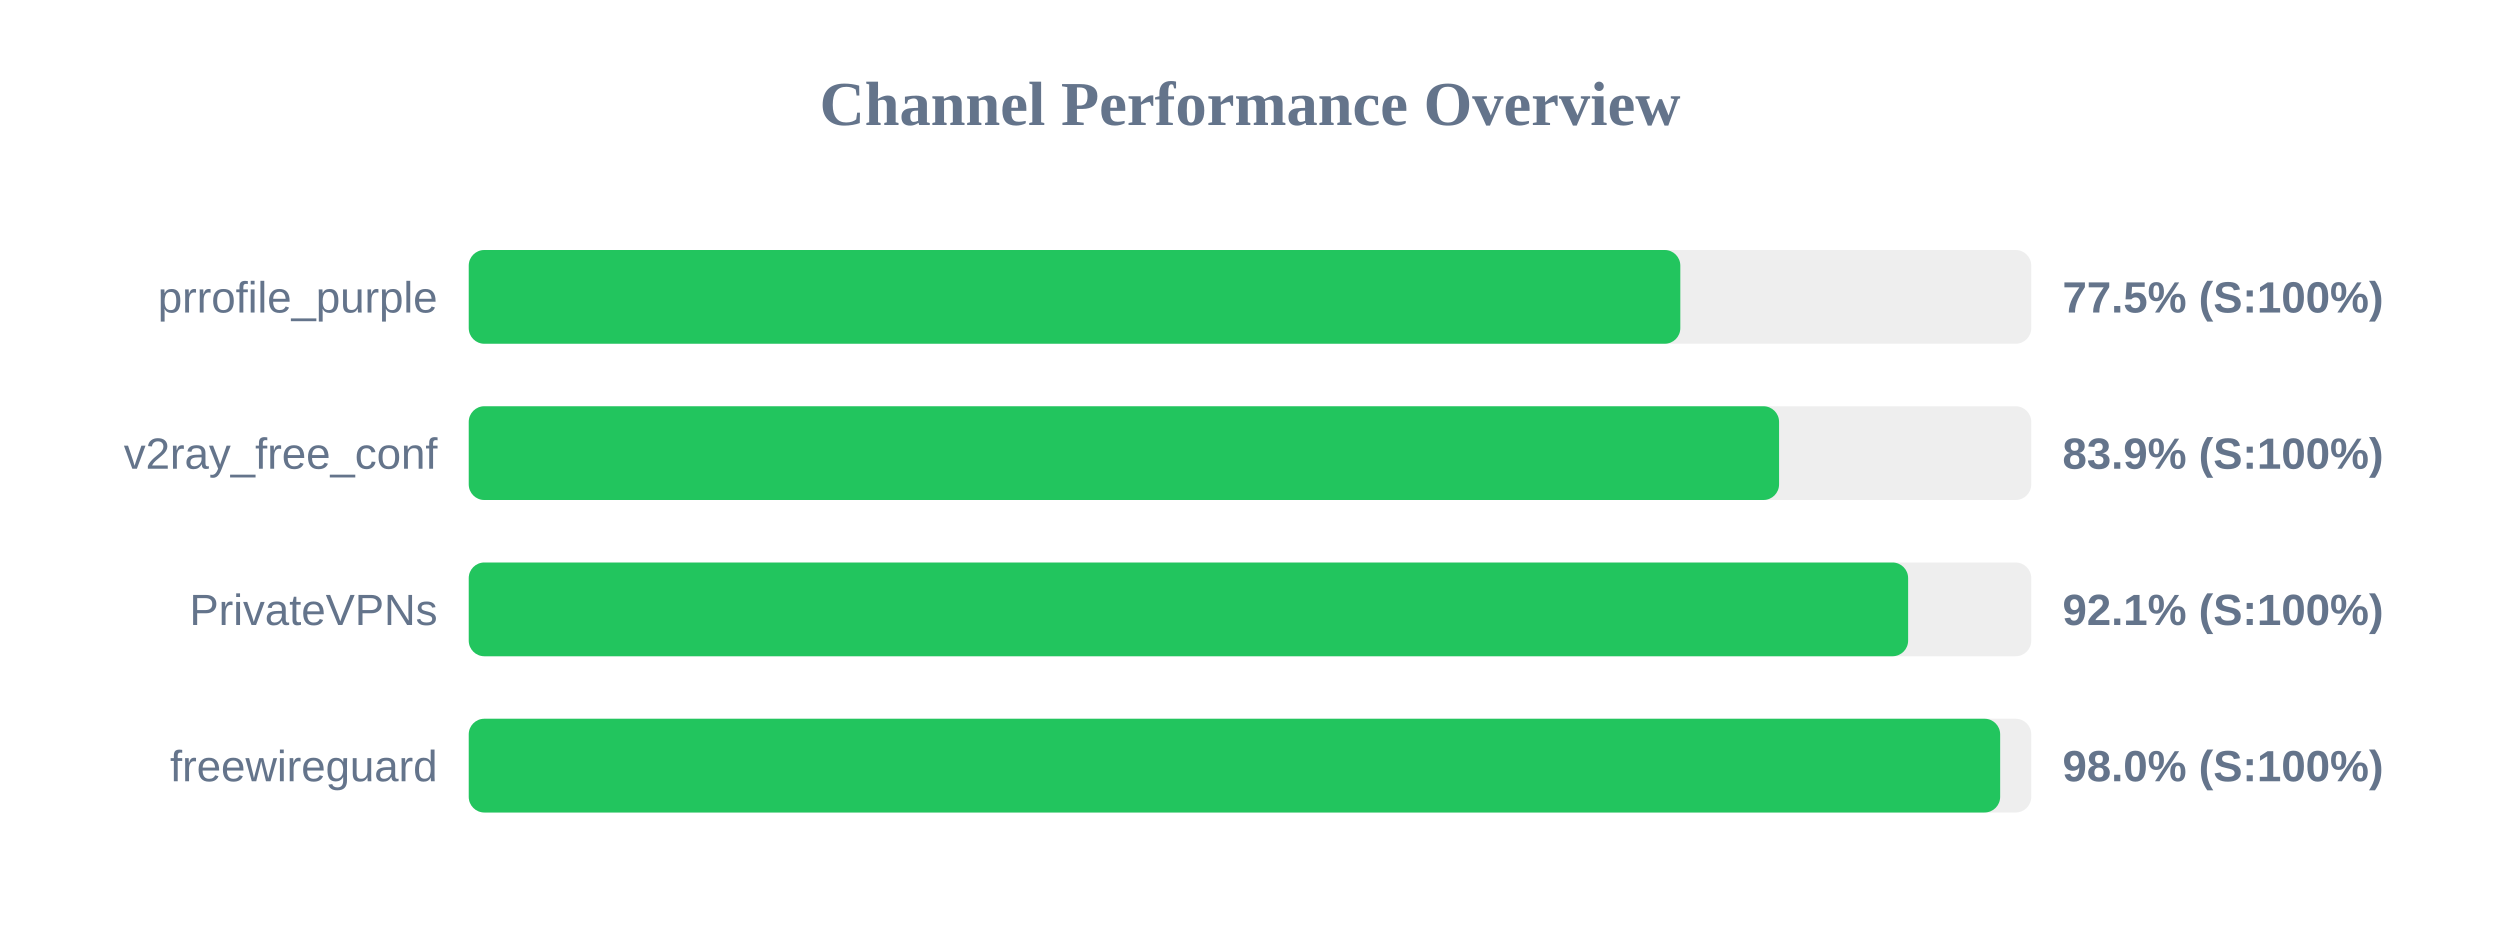
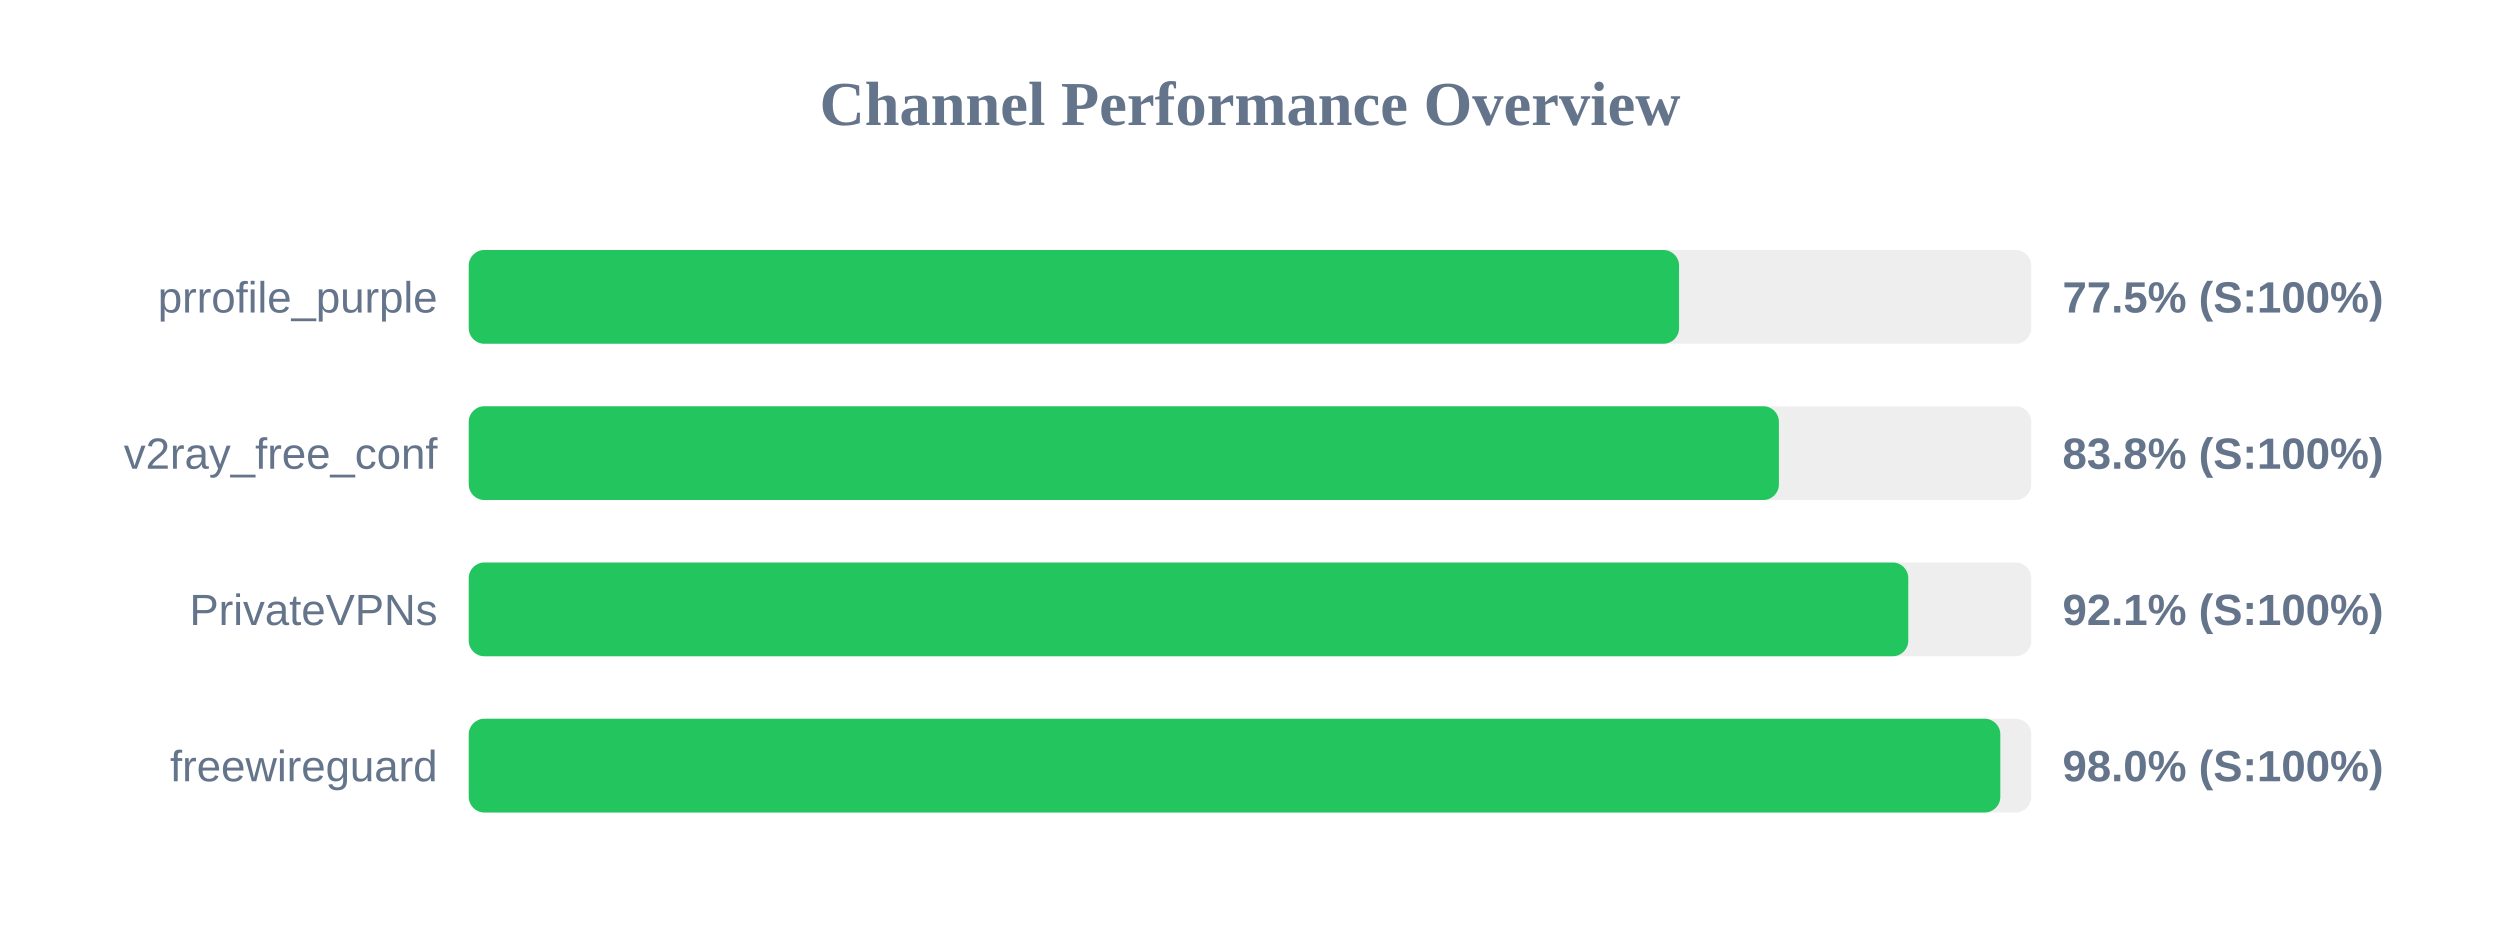
<svg xmlns="http://www.w3.org/2000/svg" width="800" height="300" version="1.1">
  <style>
        .row { font: 14px Arial; fill: #64748b; }
        .score { font: bold 14px Arial; fill: #64748b; }
    </style>
  <text x="400" y="40" text-anchor="middle" font-size="20px" font-weight="bold" fill="#64748b">Channel Performance Overview</text>
  <rect x="150" y="80" width="500" height="30" fill="#eee" rx="5" />
-   <rect x="150" y="80" width="387.7" height="30" fill="#22c55e" rx="5" />
+   <rect x="150" y="80" width="387.3" height="30" fill="#22c55e" rx="5" />
  <text x="140" y="100" text-anchor="end" class="row">prrofile_purple</text>
  <text x="660" y="100" text-anchor="start" class="score">77.5% (S:100%)</text>
  <rect x="150" y="130" width="500" height="30" fill="#eee" rx="5" />
-   <rect x="150" y="130" width="419.3" height="30" fill="#22c55e" rx="5" />
+   <rect x="150" y="130" width="419.25" height="30" fill="#22c55e" rx="5" />
  <text x="140" y="150" text-anchor="end" class="row">v2ray_free_conf</text>
-   <text x="660" y="150" text-anchor="start" class="score">83.9% (S:100%)</text>
+   <text x="660" y="150" text-anchor="start" class="score">83.8% (S:100%)</text>
  <rect x="150" y="180" width="500" height="30" fill="#eee" rx="5" />
-   <rect x="150" y="180" width="460.6" height="30" fill="#22c55e" rx="5" />
+   <rect x="150" y="180" width="460.65" height="30" fill="#22c55e" rx="5" />
  <text x="140" y="200" text-anchor="end" class="row">PrivateVPNs</text>
  <text x="660" y="200" text-anchor="start" class="score">92.1% (S:100%)</text>
  <rect x="150" y="230" width="500" height="30" fill="#eee" rx="5" />
-   <rect x="150" y="230" width="490.05" height="30" fill="#22c55e" rx="5" />
+   <rect x="150" y="230" width="490.1" height="30" fill="#22c55e" rx="5" />
  <text x="140" y="250" text-anchor="end" class="row">freewireguard</text>
  <text x="660" y="250" text-anchor="start" class="score">98.0% (S:100%)</text>
</svg>
